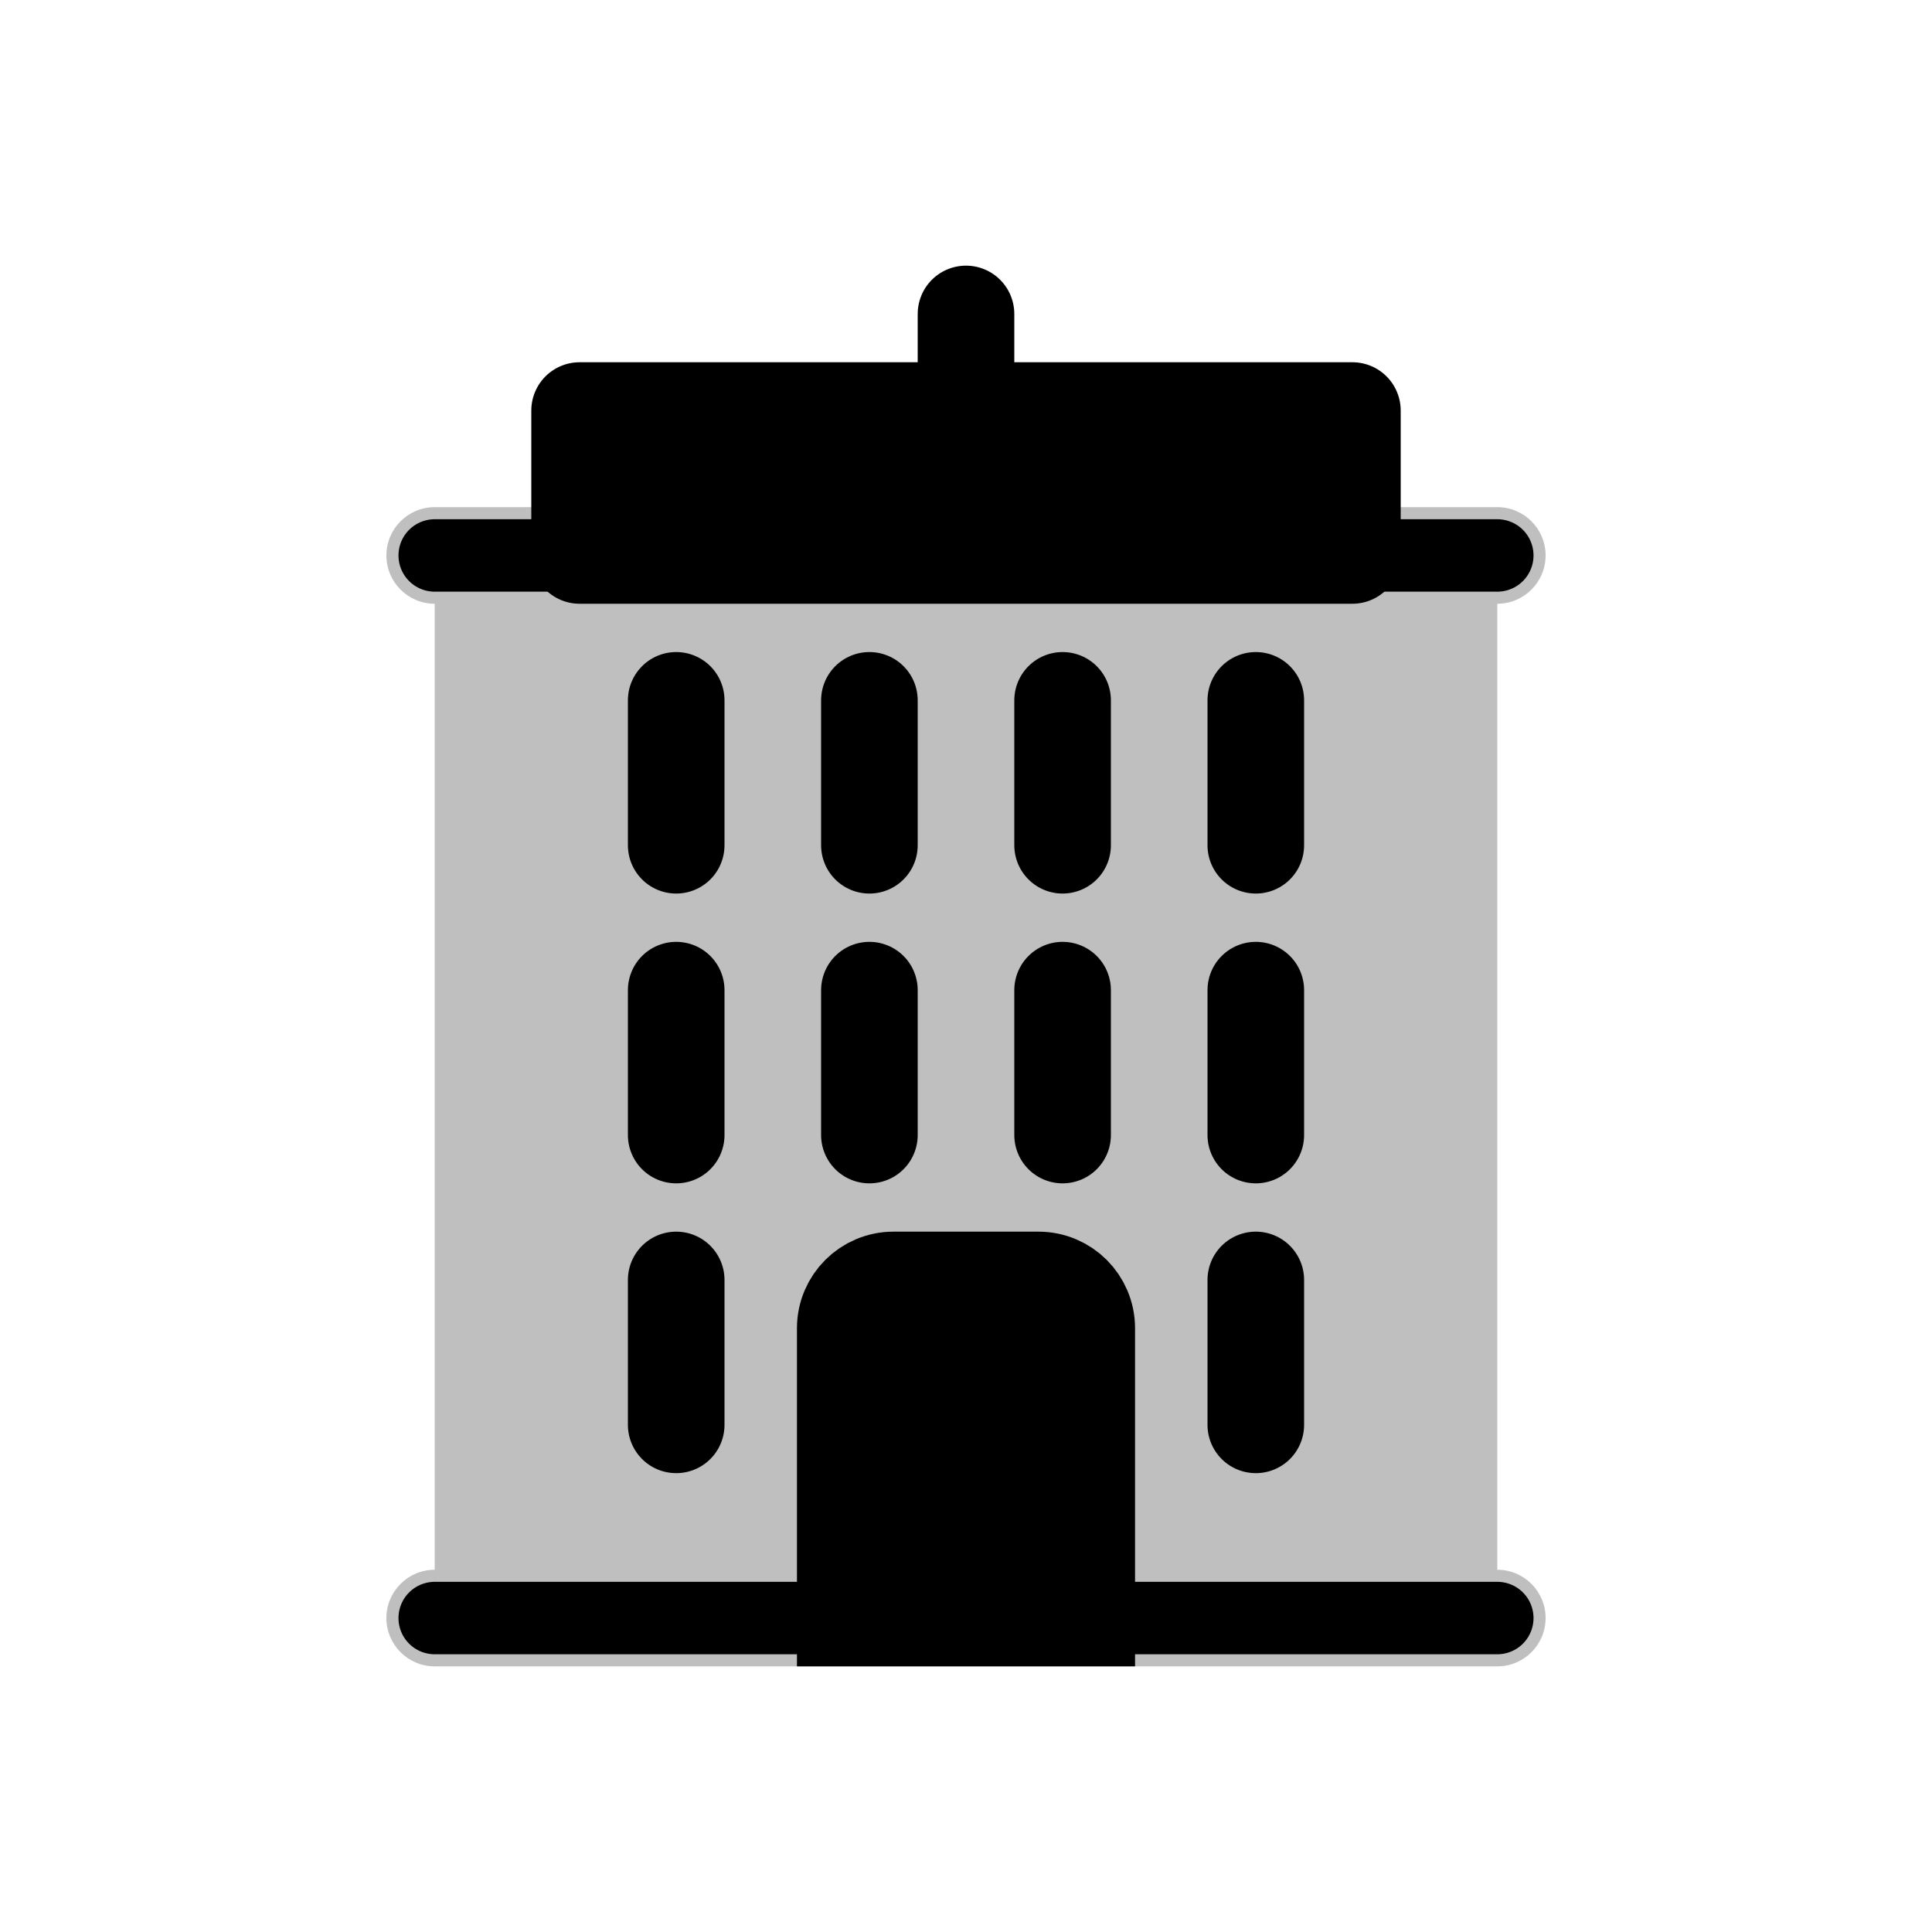
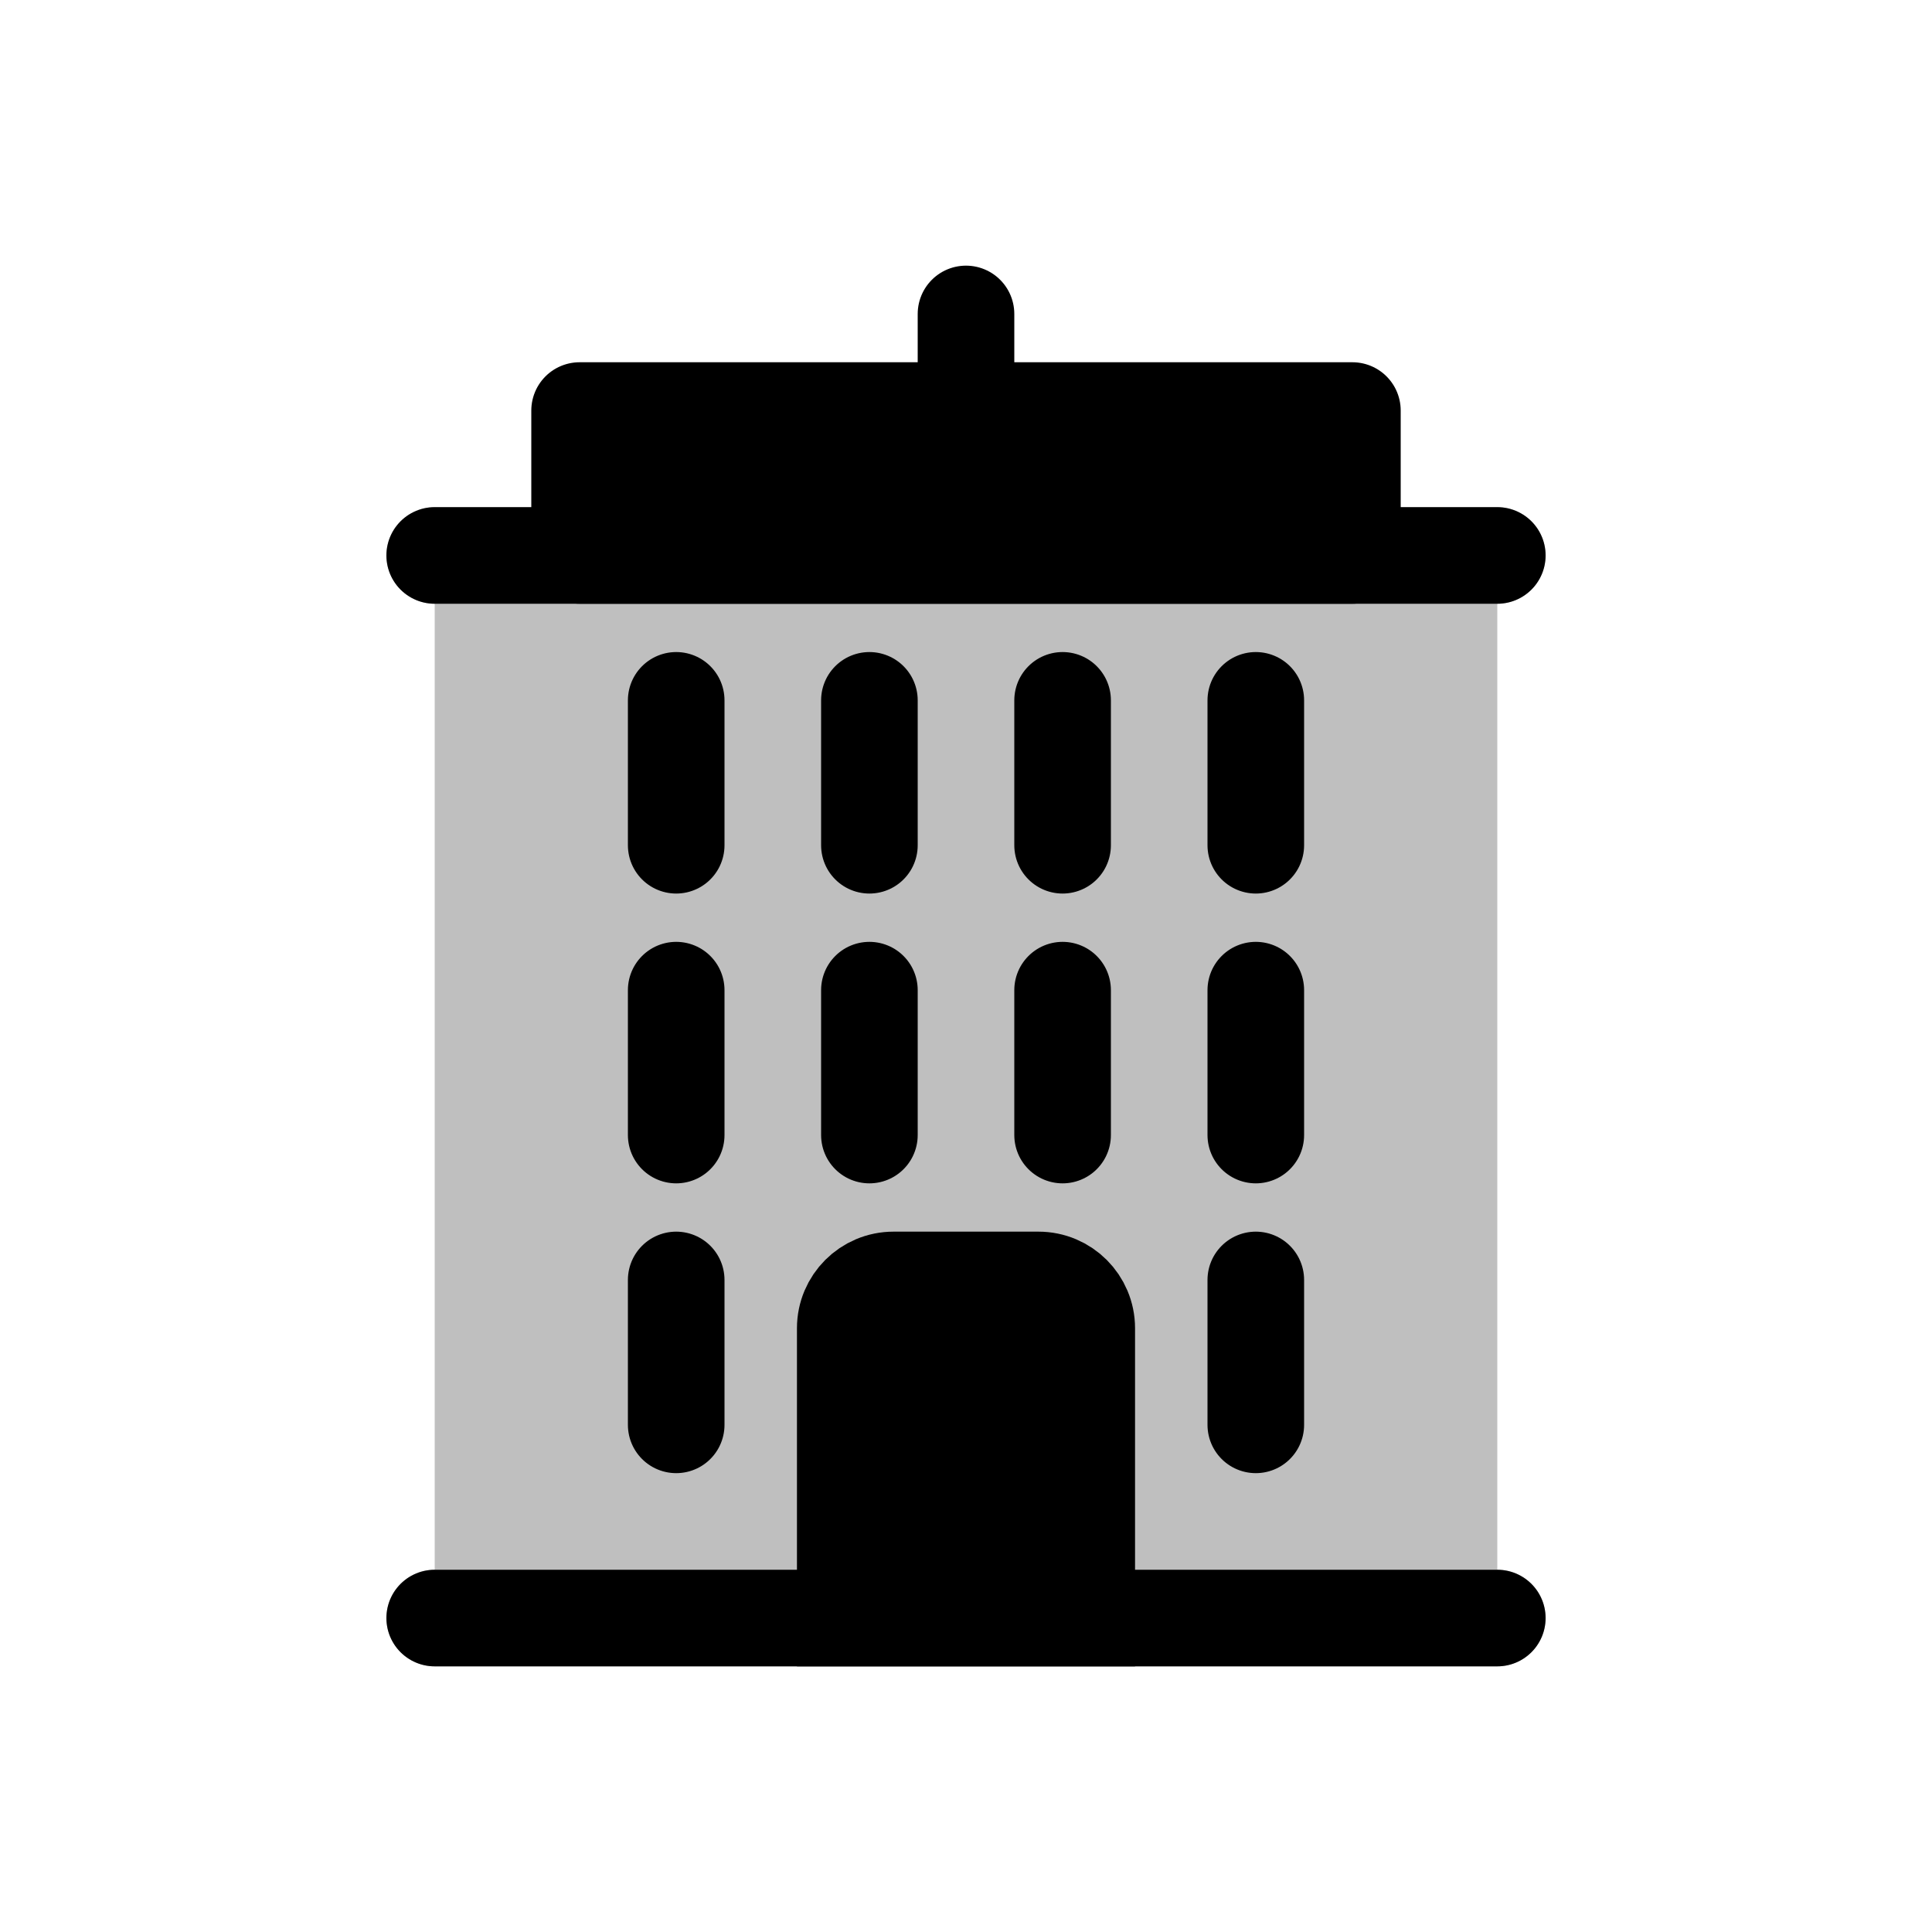
<svg viewBox="0 0 80 80" fill="none">
  <path d="M24 17L56 17V23L24 23V17Z" fill="currentColor" stroke="currentColor" stroke-width="4" stroke-linecap="round" stroke-linejoin="round" />
  <path d="M40 17L40 13" stroke="currentColor" stroke-width="4" stroke-linecap="round" stroke-linejoin="round" />
  <g opacity="0.25">
    <path fill-rule="evenodd" clip-rule="evenodd" d="M20 23L60 23L60 67H20L20 23Z" fill="currentColor" />
    <path d="M60 23H62C62 21.895 61.105 21 60 21V23ZM20 23V21C18.895 21 18 21.895 18 23H20ZM60 67V69C61.105 69 62 68.105 62 67H60ZM20 67H18C18 68.105 18.895 69 20 69V67ZM18 21C16.895 21 16 21.895 16 23C16 24.105 16.895 25 18 25V21ZM62 25C63.105 25 64 24.105 64 23C64 21.895 63.105 21 62 21V25ZM18 65C16.895 65 16 65.895 16 67C16 68.105 16.895 69 18 69V65ZM20 69C21.105 69 22 68.105 22 67C22 65.895 21.105 65 20 65V69ZM60 65C58.895 65 58 65.895 58 67C58 68.105 58.895 69 60 69V65ZM62 69C63.105 69 64 68.105 64 67C64 65.895 63.105 65 62 65V69ZM60 21L20 21V25L60 25V21ZM62 67L62 23H58L58 67H62ZM20 69H60V65H20V69ZM18 23L18 67H22L22 23H18ZM18 25L62 25V21L18 21V25ZM18 69H20V65H18V69ZM60 69H62V65H60V69Z" fill="currentColor" />
  </g>
  <path d="M43 53H37C35.895 53 35 53.895 35 55V67H45V55C45 53.895 44.105 53 43 53Z" fill="currentColor" stroke="currentColor" stroke-width="4" stroke-linecap="round" />
  <path d="M28 29V35" stroke="currentColor" stroke-width="4" stroke-linecap="round" stroke-linejoin="round" />
  <path d="M28 41V47" stroke="currentColor" stroke-width="4" stroke-linecap="round" stroke-linejoin="round" />
  <path d="M28 53V59" stroke="currentColor" stroke-width="4" stroke-linecap="round" stroke-linejoin="round" />
  <path d="M36 29V35" stroke="currentColor" stroke-width="4" stroke-linecap="round" stroke-linejoin="round" />
  <path d="M36 41V47" stroke="currentColor" stroke-width="4" stroke-linecap="round" stroke-linejoin="round" />
  <path d="M44 29V35" stroke="currentColor" stroke-width="4" stroke-linecap="round" stroke-linejoin="round" />
  <path d="M44 41V47" stroke="currentColor" stroke-width="4" stroke-linecap="round" stroke-linejoin="round" />
  <path d="M52 29V35" stroke="currentColor" stroke-width="4" stroke-linecap="round" stroke-linejoin="round" />
  <path d="M52 41V47" stroke="currentColor" stroke-width="4" stroke-linecap="round" stroke-linejoin="round" />
  <path d="M52 53V59" stroke="currentColor" stroke-width="4" stroke-linecap="round" stroke-linejoin="round" />
-   <path d="M18 23L62 23" stroke="currentColor" stroke-width="3" stroke-linecap="round" stroke-linejoin="round" />
-   <path d="M18 67H62" stroke="currentColor" stroke-width="3" stroke-linecap="round" stroke-linejoin="round" />
+   <path d="M18 23L62 23" stroke="currentColor" stroke-width="4" stroke-linecap="round" stroke-linejoin="round" />
+   <path d="M18 67H62" stroke="currentColor" stroke-width="4" stroke-linecap="round" stroke-linejoin="round" />
</svg>
